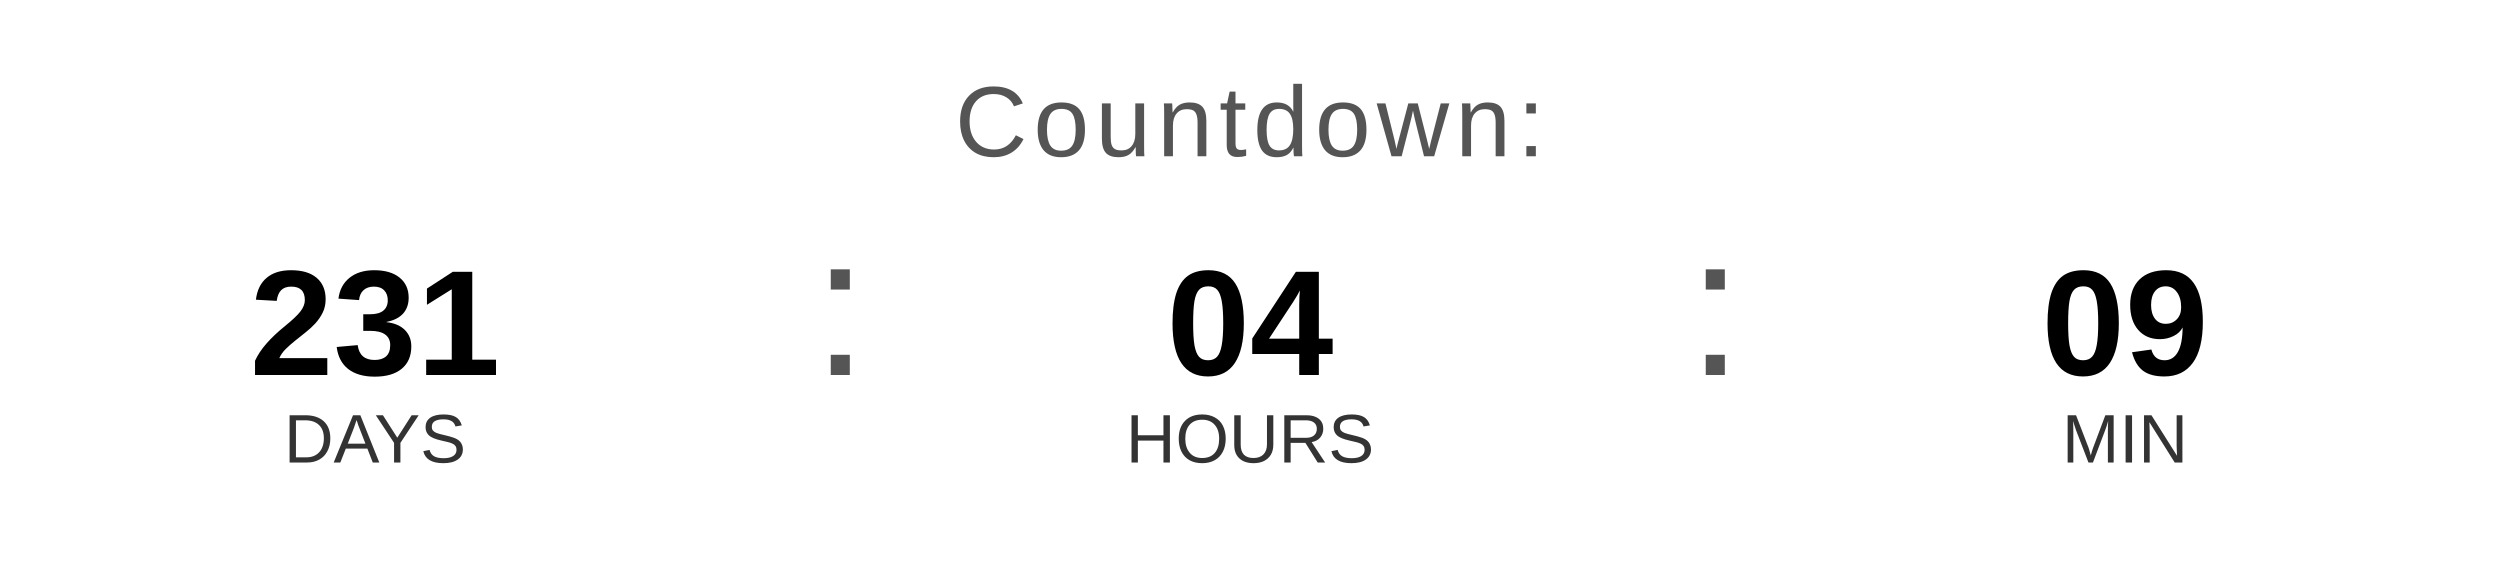
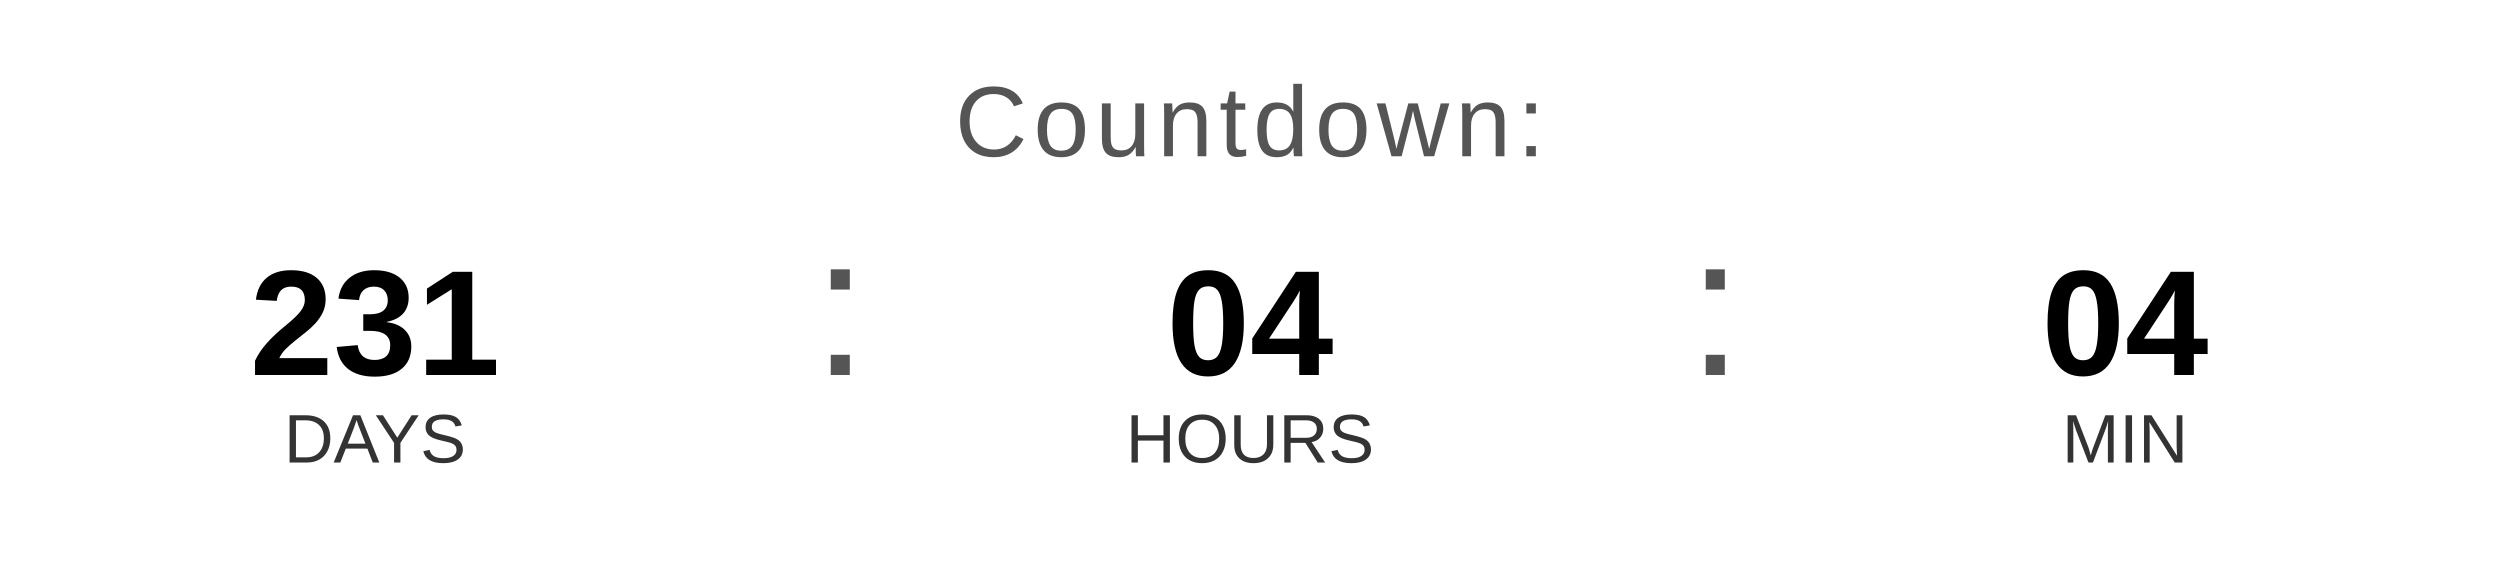
<svg xmlns="http://www.w3.org/2000/svg" width="400" height="90" viewBox="0 0 400 90">
  <text x="200" y="25" font-family="Arial, Helvetica, sans-serif" font-size="16" fill="#555555" text-anchor="middle" letter-spacing="1">
    Countdown:
  </text>
  <text x="60" y="60" font-family="Arial, Helvetica, sans-serif" font-size="24" font-weight="bold" fill="#000000" text-anchor="middle">231</text>
  <text x="60" y="74" font-family="Arial, Helvetica, sans-serif" font-size="11" fill="#333333" text-anchor="middle">DAYS</text>
  <text x="130" y="60" font-family="Arial, sans-serif" font-size="32" fill="#555555">:</text>
  <text x="200" y="60" font-family="Arial, Helvetica, sans-serif" font-size="24" font-weight="bold" fill="#000000" text-anchor="middle">04</text>
  <text x="200" y="74" font-family="Arial, Helvetica, sans-serif" font-size="11" fill="#333333" text-anchor="middle">HOURS</text>
  <text x="270" y="60" font-family="Arial, sans-serif" font-size="32" fill="#555555">:</text>
-   <text x="340" y="60" font-family="Arial, Helvetica, sans-serif" font-size="24" font-weight="bold" fill="#000000" text-anchor="middle">09</text>
+   <text x="340" y="60" font-family="Arial, Helvetica, sans-serif" font-size="24" font-weight="bold" fill="#000000" text-anchor="middle">04</text>
  <text x="340" y="74" font-family="Arial, Helvetica, sans-serif" font-size="11" fill="#333333" text-anchor="middle">MIN</text>
</svg>
